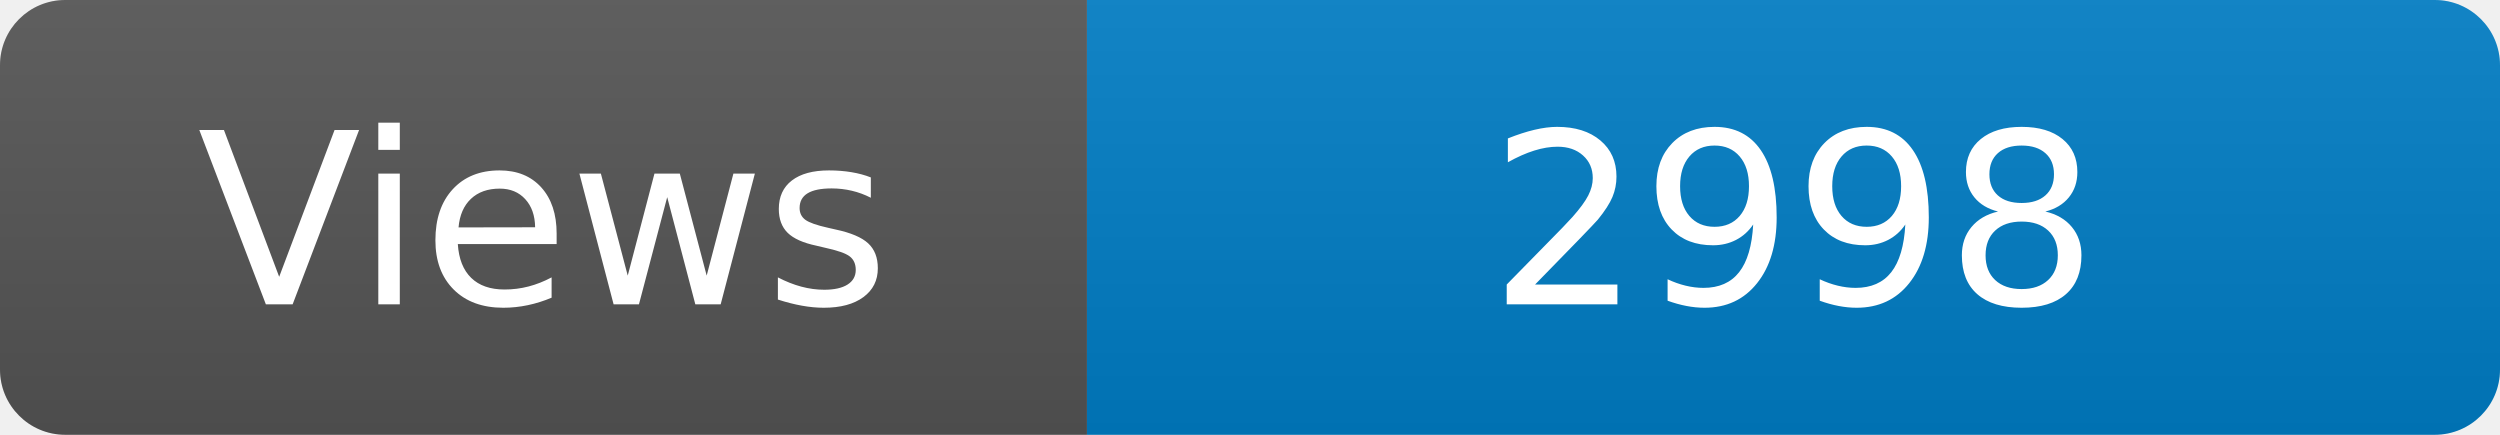
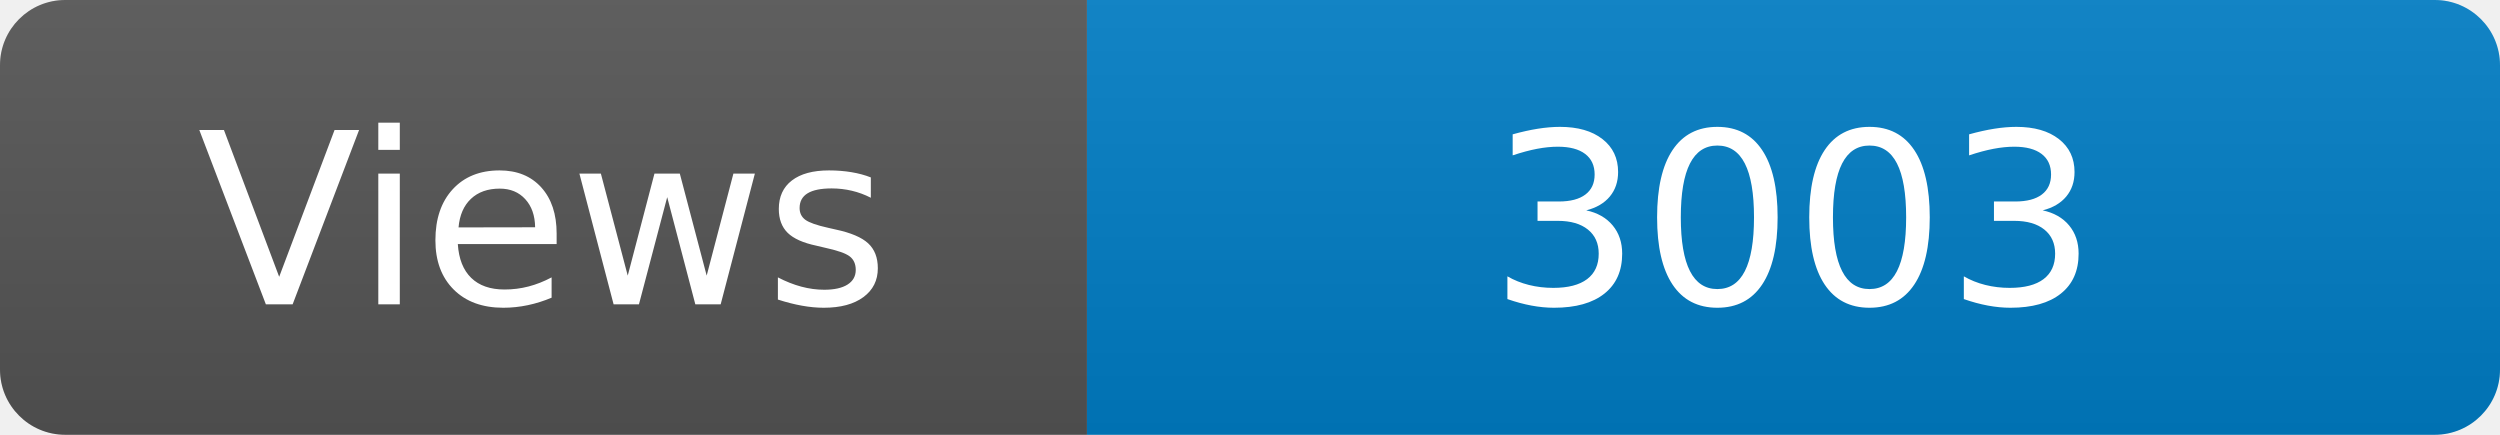
<svg xmlns="http://www.w3.org/2000/svg" width="115" height="20" role="img" aria-label="Maintained?: yes">
  <linearGradient id="s" x2="0" y2="100%">
    <stop offset="0" stop-color="#bbb" stop-opacity=".1" />
    <stop offset="1" stop-opacity=".1" />
  </linearGradient>
  <clipPath id="r">
    <rect width="115" height="20" rx="3" fill="#fff" />
  </clipPath>
  <g clip-path="url(#r)">
    <rect width="50" height="20" fill="#555" />
    <rect x="50" width="160" height="20" fill="#007ec6" />
    <rect width="115" height="20" fill="url(#s)" />
  </g>
  <g fill="#fff" text-anchor="middle" font-family="Verdana,Geneva,DejaVu Sans,sans-serif" font-size="110">
    <text x="250" y="140" transform="scale(.1)" fill="#fff">Views</text>
-     <text x="825" y="140" transform="scale(.1)" fill="#fff">2998</text>
+     <text x="825" y="140" transform="scale(.1)" fill="#fff">3003</text>
  </g>
</svg>
